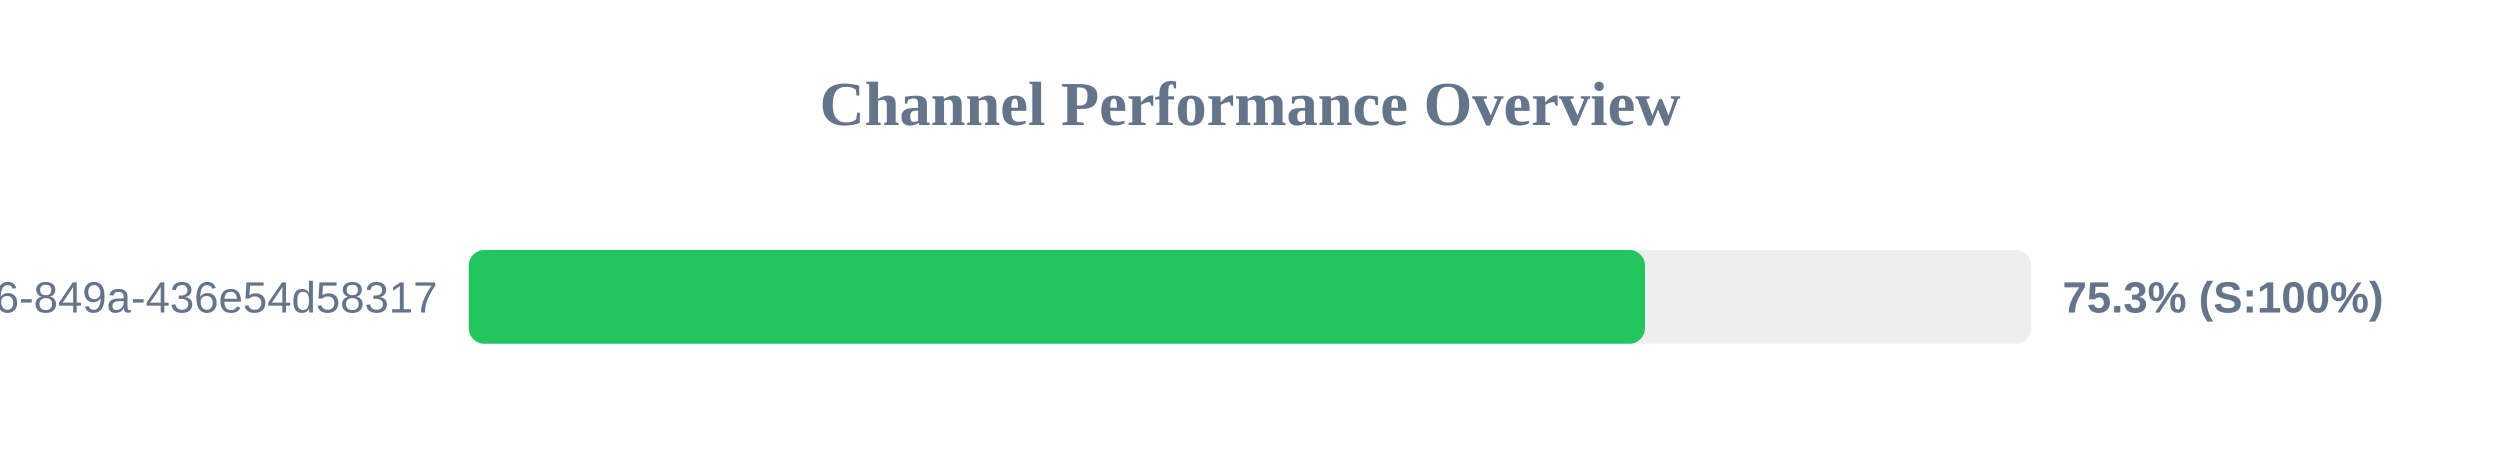
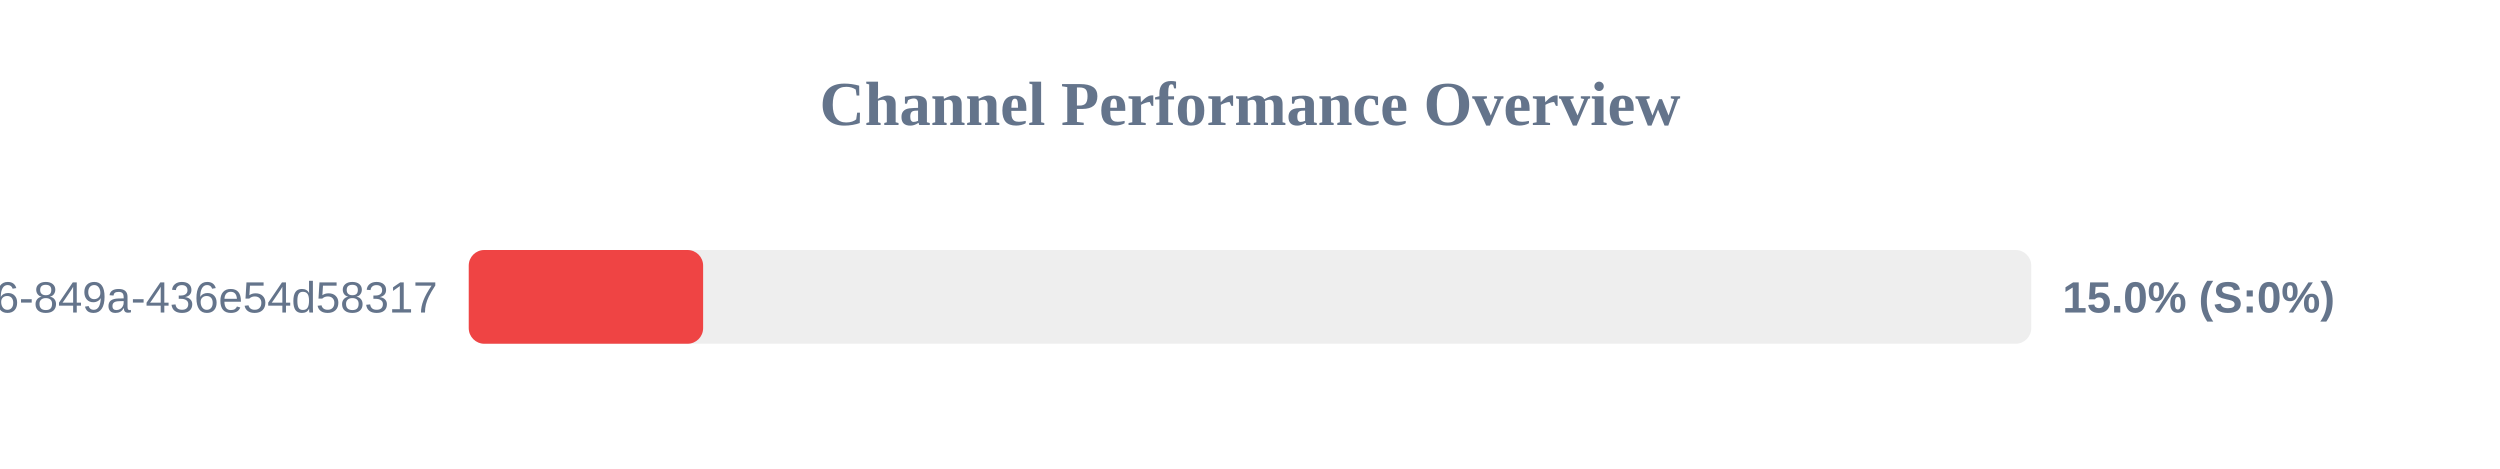
<svg xmlns="http://www.w3.org/2000/svg" width="800" height="150" version="1.1">
  <style>
        .row { font: 14px Arial; fill: #64748b; }
        .score { font: bold 14px Arial; fill: #64748b; }
    </style>
  <text x="400" y="40" text-anchor="middle" font-size="20px" font-weight="bold" fill="#64748b">Channel Performance Overview</text>
  <rect x="150" y="80" width="500" height="30" fill="#eee" rx="5" />
-   <rect x="150" y="80" width="376.4" height="30" fill="#22c55e" rx="5" />
+   <rect x="150" y="80" width="75.0" height="30" fill="#ef4444" rx="5" />
  <text x="140" y="100" text-anchor="end" class="row">?uuid=29fbd51f-03c8-4d76-849a-436e54d58317</text>
-   <text x="660" y="100" text-anchor="start" class="score">75.3% (S:100%)</text>
+   <text x="660" y="100" text-anchor="start" class="score">15.0% (S:0%)</text>
</svg>
